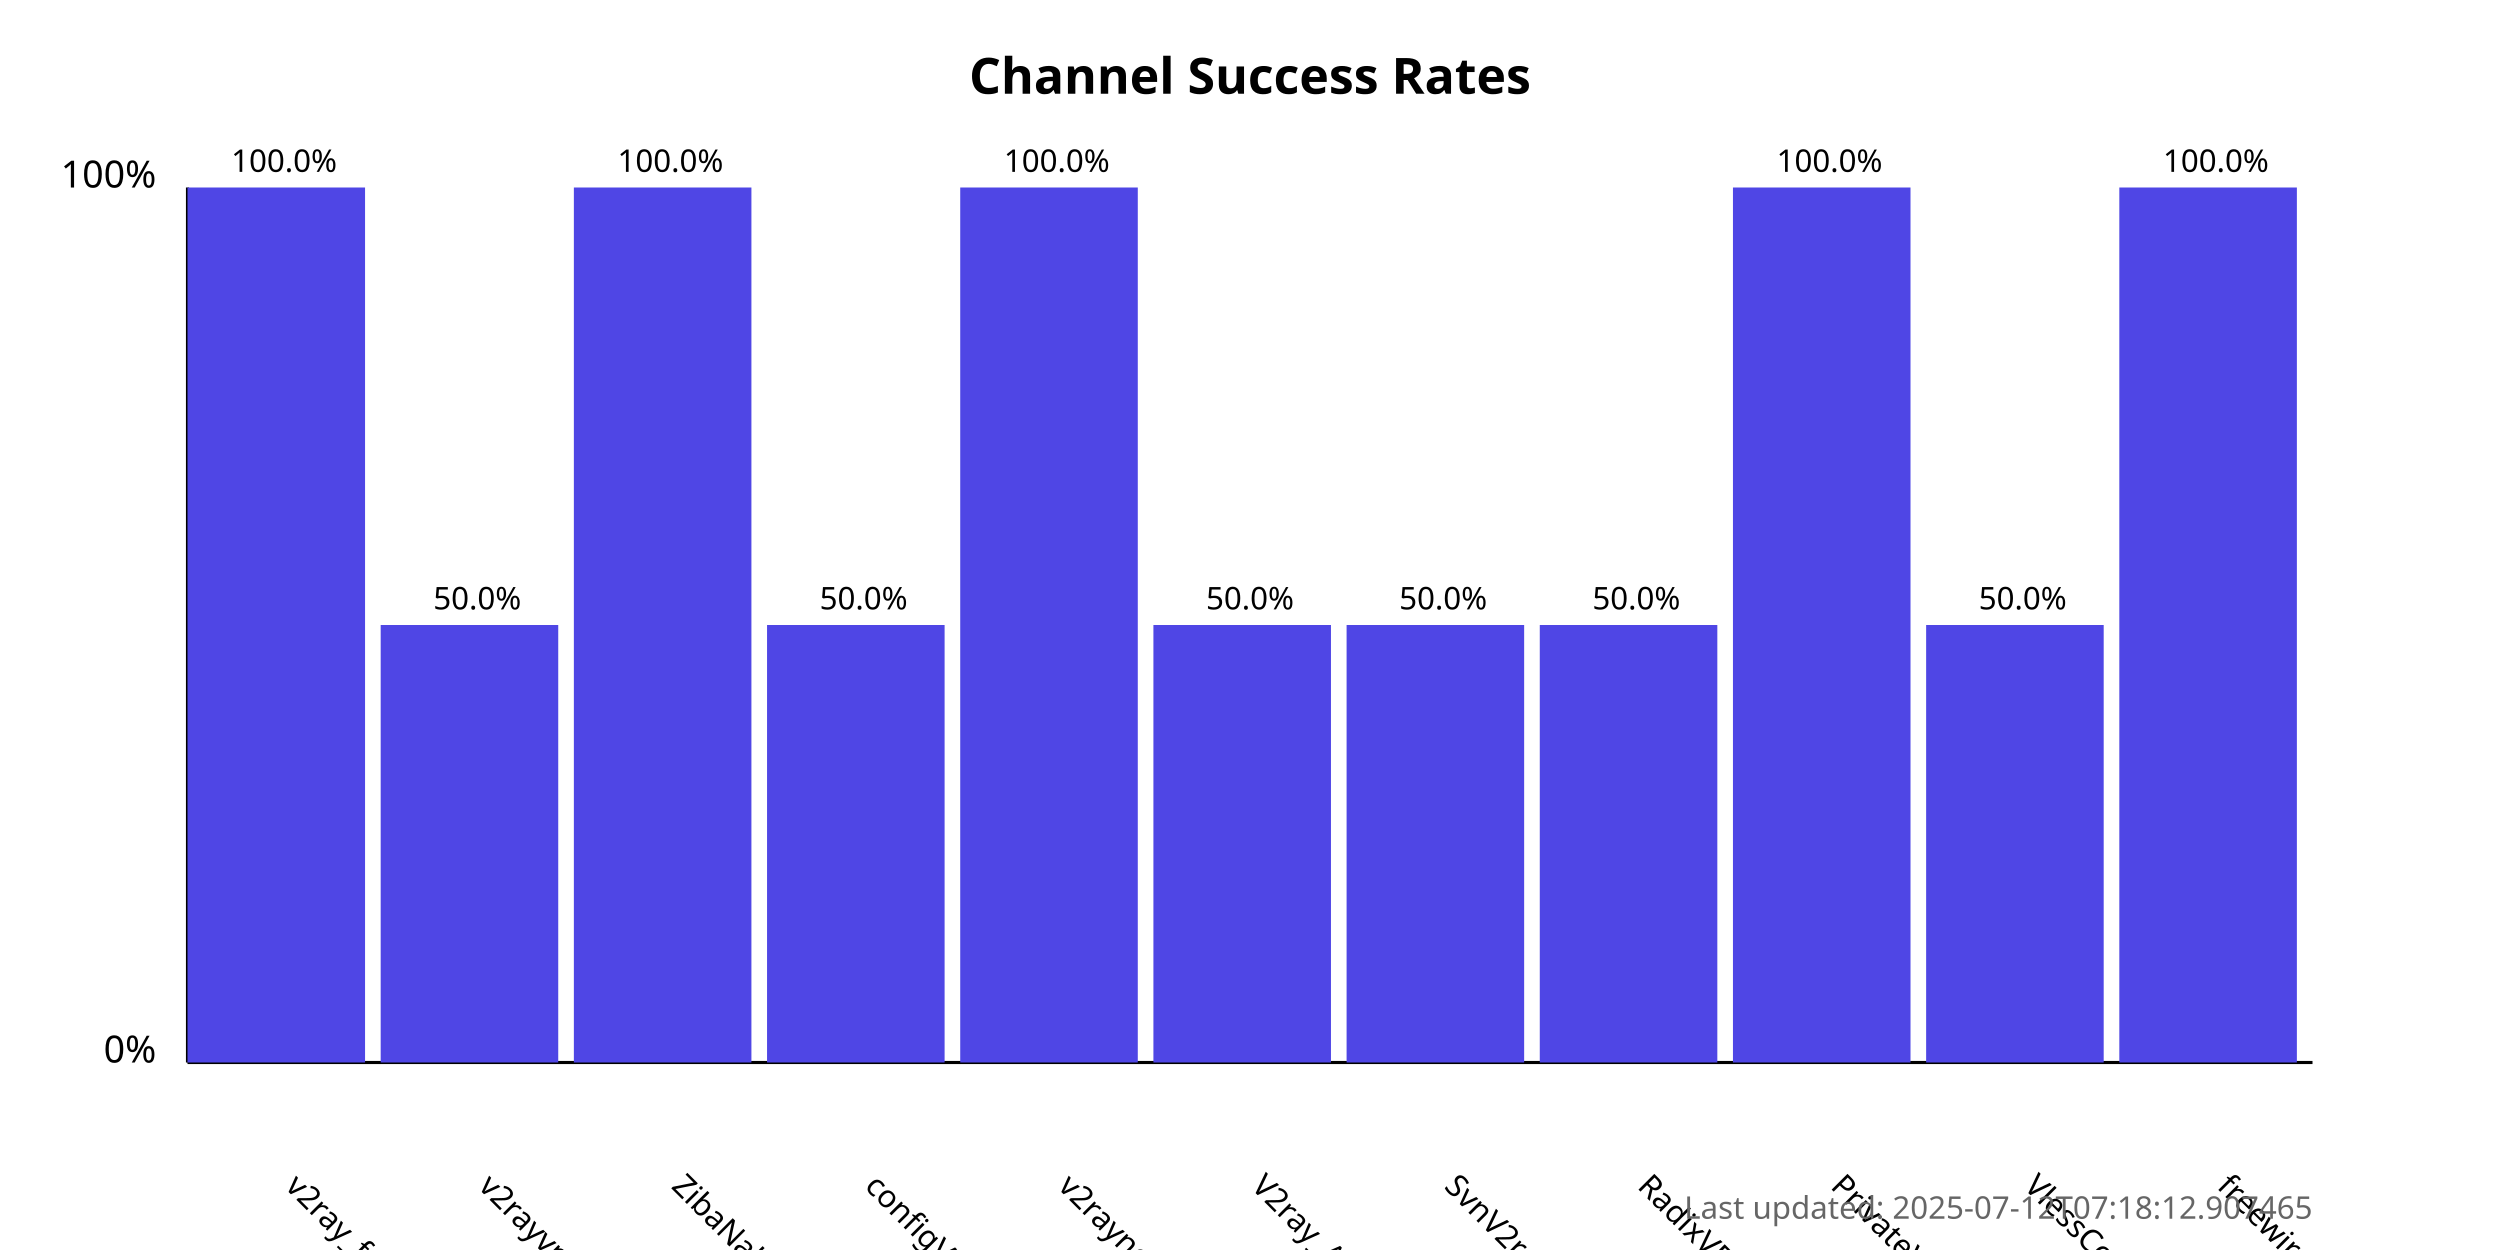
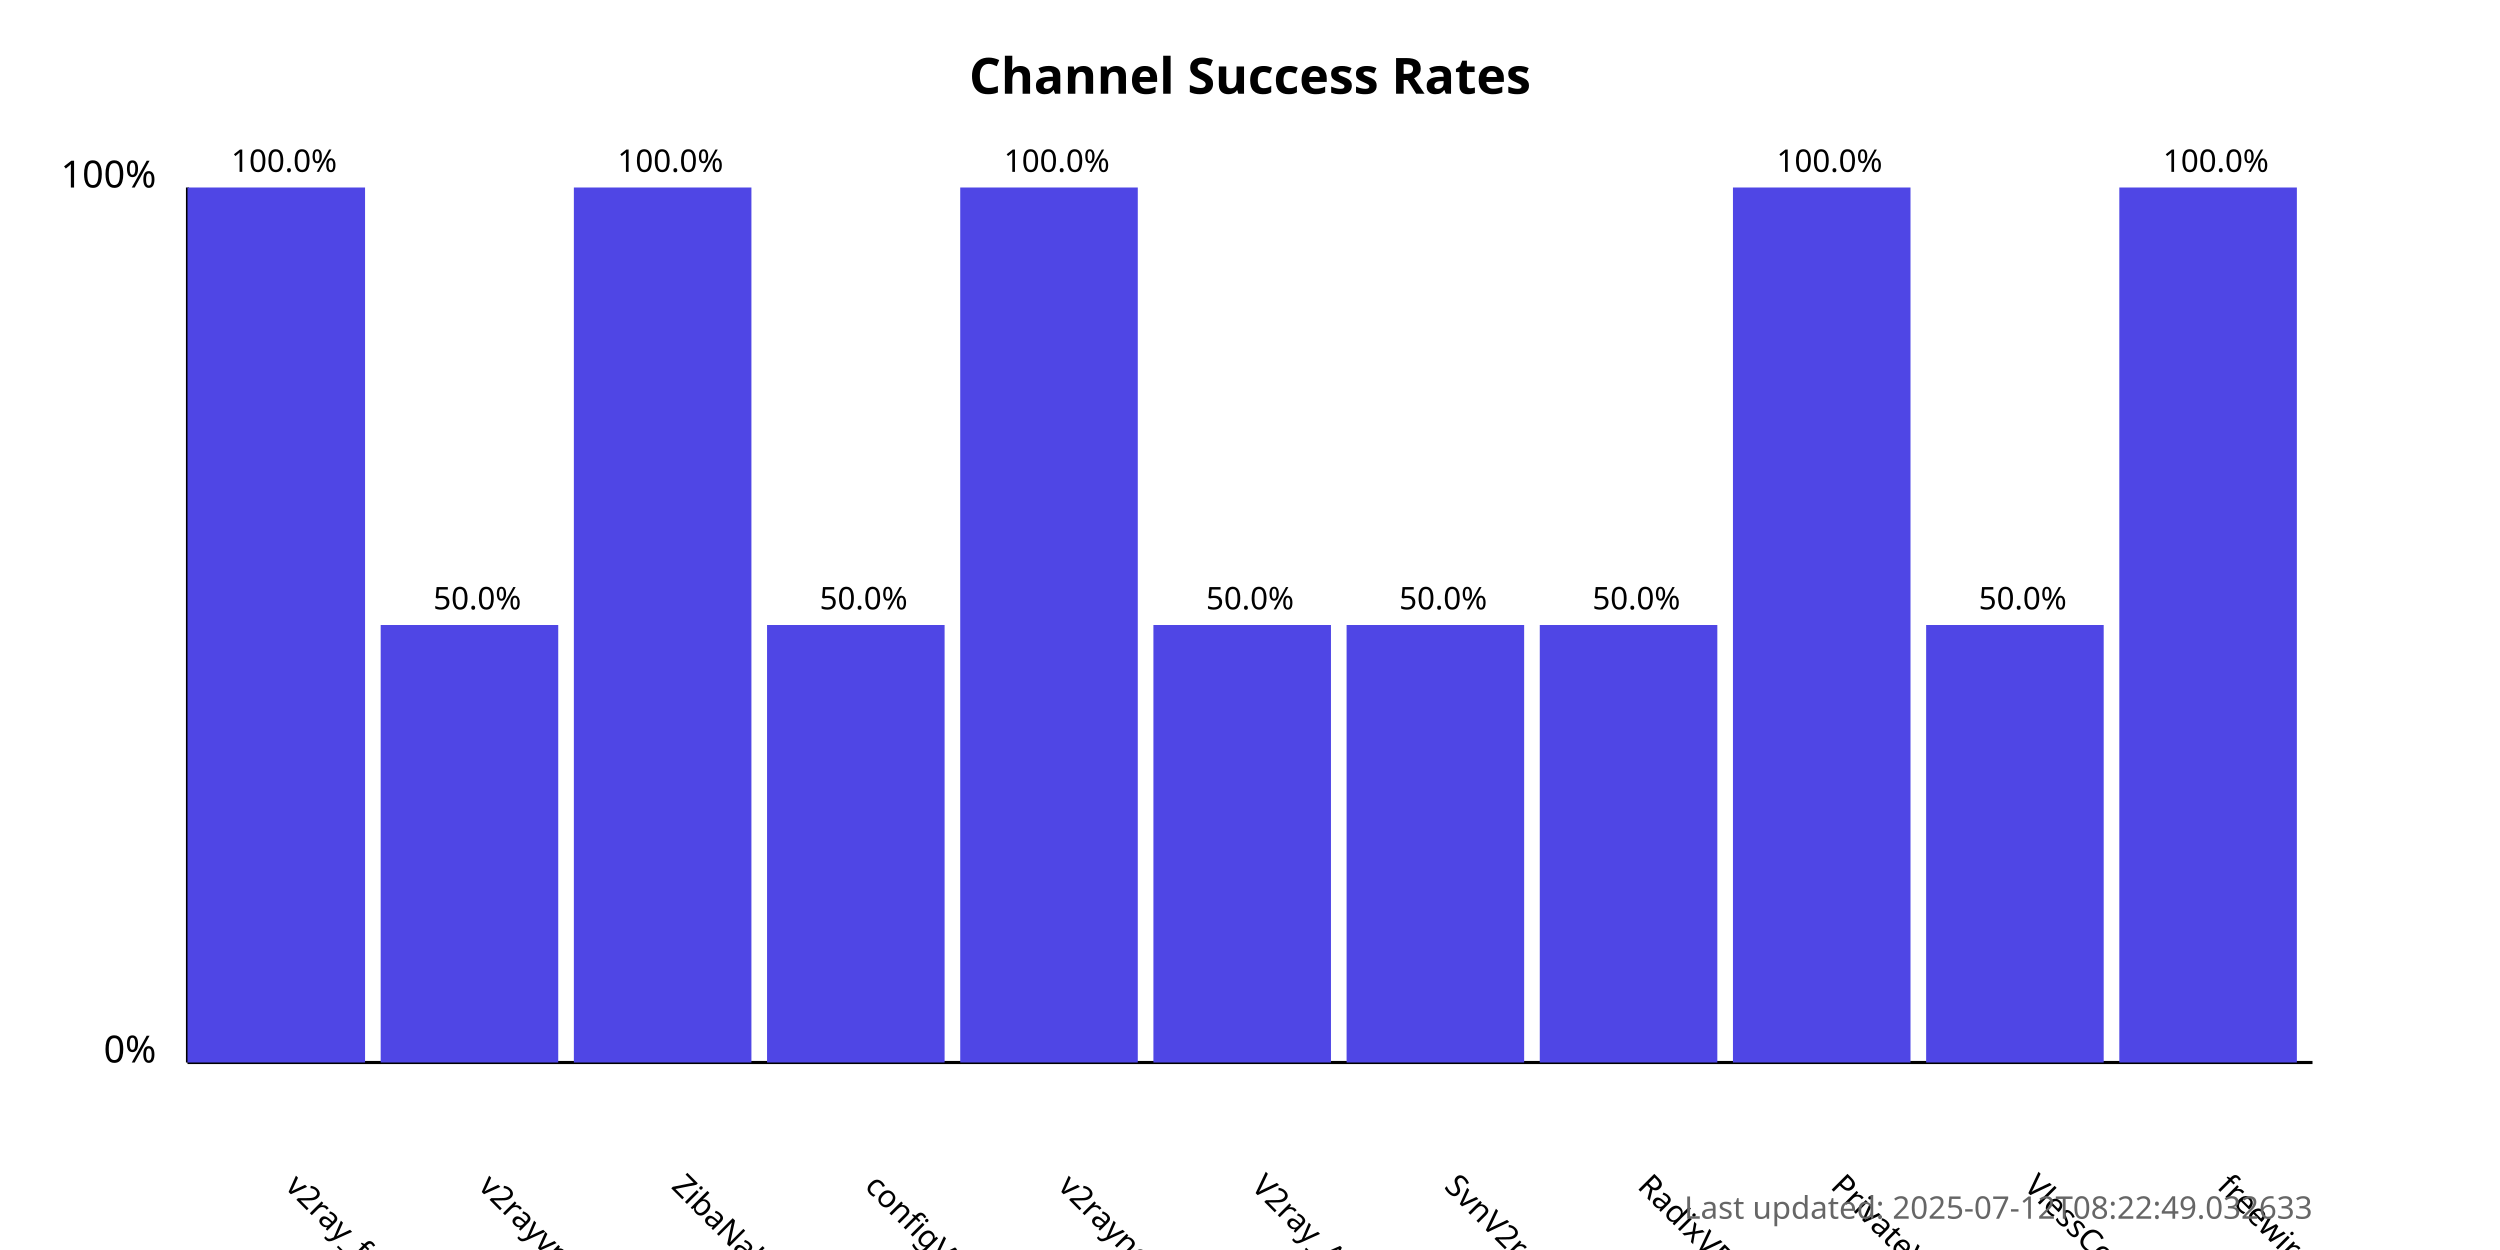
<svg xmlns="http://www.w3.org/2000/svg" width="800" height="400">
  <style>
            .chart-title { font: bold 16px sans-serif; }
            .axis-label { font: 12px sans-serif; }
            .tick-label { font: 10px sans-serif; }
            .bar { fill: #4f46e5; }
            .bar:hover { fill: #6366f1; }
            .timestamp { font: 10px sans-serif; fill: #666; }
        </style>
  <text x="400.0" y="30" text-anchor="middle" class="chart-title">
            Channel Success Rates
        </text>
  <line x1="60" y1="340" x2="60" y2="60" stroke="black" stroke-width="1" />
  <line x1="60" y1="340" x2="740" y2="340" stroke="black" stroke-width="1" />
  <text x="50" y="340" text-anchor="end" class="axis-label">0%</text>
  <text x="50" y="60" text-anchor="end" class="axis-label">100%</text>
  <g>
    <rect x="60" y="60.0" width="56.818" height="280.0" class="bar" />
    <text x="90.909" y="380" transform="rotate(45, 90.90909, 380)" text-anchor="start" class="tick-label">
                v2ray_free_conf
            </text>
    <text x="90.909" y="55.0" text-anchor="middle" class="tick-label">
                100.0%
            </text>
  </g>
  <g>
    <rect x="121.818" y="200.0" width="56.818" height="140.0" class="bar" />
    <text x="152.727" y="380" transform="rotate(45, 152.7273, 380)" text-anchor="start" class="tick-label">
                v2rayvpno
            </text>
    <text x="152.727" y="195.0" text-anchor="middle" class="tick-label">
                50.0%
            </text>
  </g>
  <g>
    <rect x="183.636" y="60.0" width="56.818" height="280.0" class="bar" />
    <text x="214.545" y="380" transform="rotate(45, 214.5455, 380)" text-anchor="start" class="tick-label">
                ZibaNabz
            </text>
    <text x="214.545" y="55.0" text-anchor="middle" class="tick-label">
                100.0%
            </text>
  </g>
  <g>
    <rect x="245.455" y="200.0" width="56.818" height="140.0" class="bar" />
    <text x="276.364" y="380" transform="rotate(45, 276.3636, 380)" text-anchor="start" class="tick-label">
                configV2rayForFree
            </text>
    <text x="276.364" y="195.0" text-anchor="middle" class="tick-label">
                50.0%
            </text>
  </g>
  <g>
    <rect x="307.273" y="60.0" width="56.818" height="280.0" class="bar" />
    <text x="338.182" y="380" transform="rotate(45, 338.1818, 380)" text-anchor="start" class="tick-label">
                v2rayngvpn
            </text>
    <text x="338.182" y="55.0" text-anchor="middle" class="tick-label">
                100.0%
            </text>
  </g>
  <g>
    <rect x="369.091" y="200.0" width="56.818" height="140.0" class="bar" />
    <text x="400.0" y="380" transform="rotate(45, 400.0, 380)" text-anchor="start" class="tick-label">
                V2ray_Alpha
            </text>
    <text x="400.0" y="195.0" text-anchor="middle" class="tick-label">
                50.0%
            </text>
  </g>
  <g>
    <rect x="430.909" y="200.0" width="56.818" height="140.0" class="bar" />
    <text x="461.818" y="380" transform="rotate(45, 461.8182, 380)" text-anchor="start" class="tick-label">
                SvnV2ray
            </text>
    <text x="461.818" y="195.0" text-anchor="middle" class="tick-label">
                50.0%
            </text>
  </g>
  <g>
    <rect x="492.727" y="200.0" width="56.818" height="140.0" class="bar" />
    <text x="523.636" y="380" transform="rotate(45, 523.6364, 380)" text-anchor="start" class="tick-label">
                RadixVPN
            </text>
    <text x="523.636" y="195.0" text-anchor="middle" class="tick-label">
                50.0%
            </text>
  </g>
  <g>
    <rect x="554.545" y="60.0" width="56.818" height="280.0" class="bar" />
    <text x="585.455" y="380" transform="rotate(45, 585.4545, 380)" text-anchor="start" class="tick-label">
                PrivateVPNs
            </text>
    <text x="585.455" y="55.0" text-anchor="middle" class="tick-label">
                100.0%
            </text>
  </g>
  <g>
    <rect x="616.364" y="200.0" width="56.818" height="140.0" class="bar" />
    <text x="647.273" y="380" transform="rotate(45, 647.2727, 380)" text-anchor="start" class="tick-label">
                VlessConfig
            </text>
    <text x="647.273" y="195.0" text-anchor="middle" class="tick-label">
                50.0%
            </text>
  </g>
  <g>
    <rect x="678.182" y="60.0" width="56.818" height="280.0" class="bar" />
    <text x="709.091" y="380" transform="rotate(45, 709.0909, 380)" text-anchor="start" class="tick-label">
                freewireguard
            </text>
    <text x="709.091" y="55.0" text-anchor="middle" class="tick-label">
                100.0%
            </text>
  </g>
  <text x="740" y="390" text-anchor="end" class="timestamp">
-             Last updated: 2025-07-12T07:18:12.907465
+             Last updated: 2025-07-12T08:22:49.032633
        </text>
</svg>
